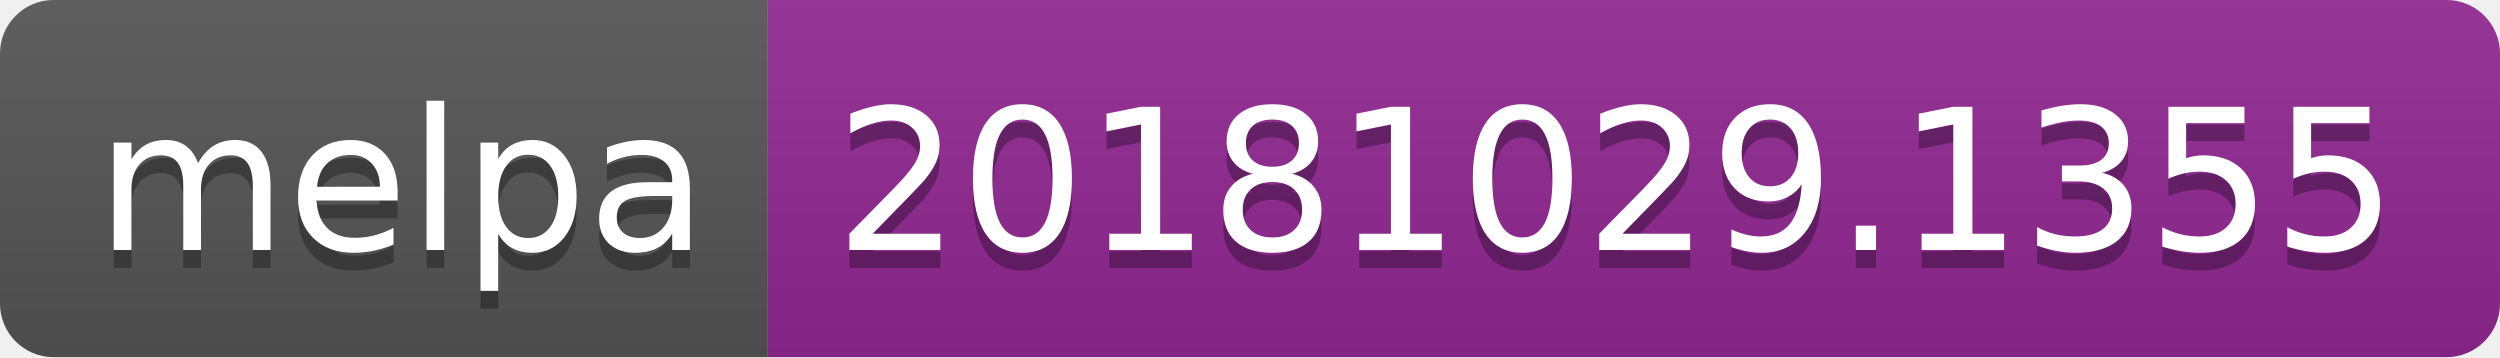
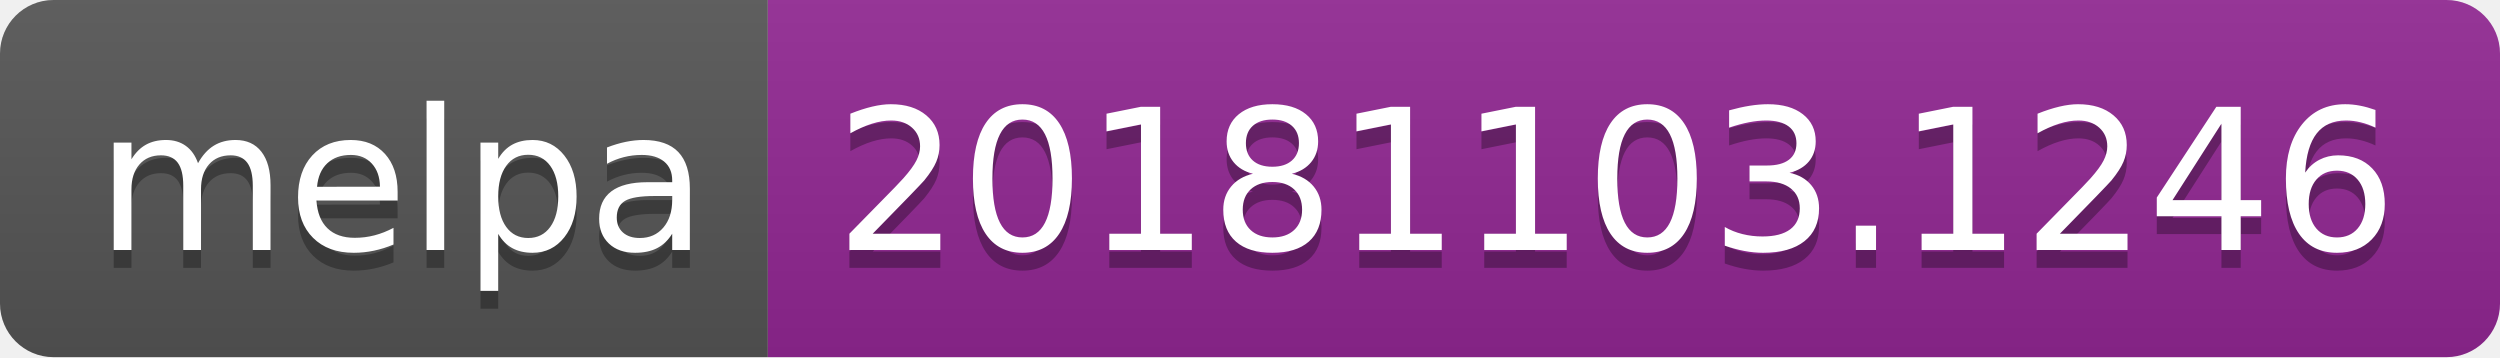
<svg xmlns="http://www.w3.org/2000/svg" width="140" height="20">
  <linearGradient id="b" x2="0" y2="100%">
    <stop offset="0" stop-color="#bbb" stop-opacity=".1" />
    <stop offset="1" stop-opacity=".1" />
  </linearGradient>
  <clipPath id="a">
    <rect width="140" height="20" rx="3" fill="#fff" />
  </clipPath>
  <g clip-path="url(#a)">
    <path fill="#555" d="M0 0h43v20H0z" />
    <path fill="#922793" d="M43 0h97v20H43z" />
    <path fill="url(#b)" d="M0 0h140v20H0z" />
  </g>
  <g fill="#fff" text-anchor="middle" font-family="DejaVu Sans,Verdana,Geneva,sans-serif" font-size="110">
    <text x="225" y="150" fill="#010101" fill-opacity=".3" transform="scale(.1)" textLength="330">melpa</text>
    <text x="225" y="140" transform="scale(.1)" textLength="330">melpa</text>
-     <text x="905" y="150" fill="#010101" fill-opacity=".3" transform="scale(.1)" textLength="870">20181029.1355</text>
-     <text x="905" y="140" transform="scale(.1)" textLength="870">20181029.1355</text>
+     <text x="905" y="150" fill="#010101" fill-opacity=".3" transform="scale(.1)" textLength="870">20181103.1246</text>
+     <text x="905" y="140" transform="scale(.1)" textLength="870">20181103.1246</text>
  </g>
</svg>
